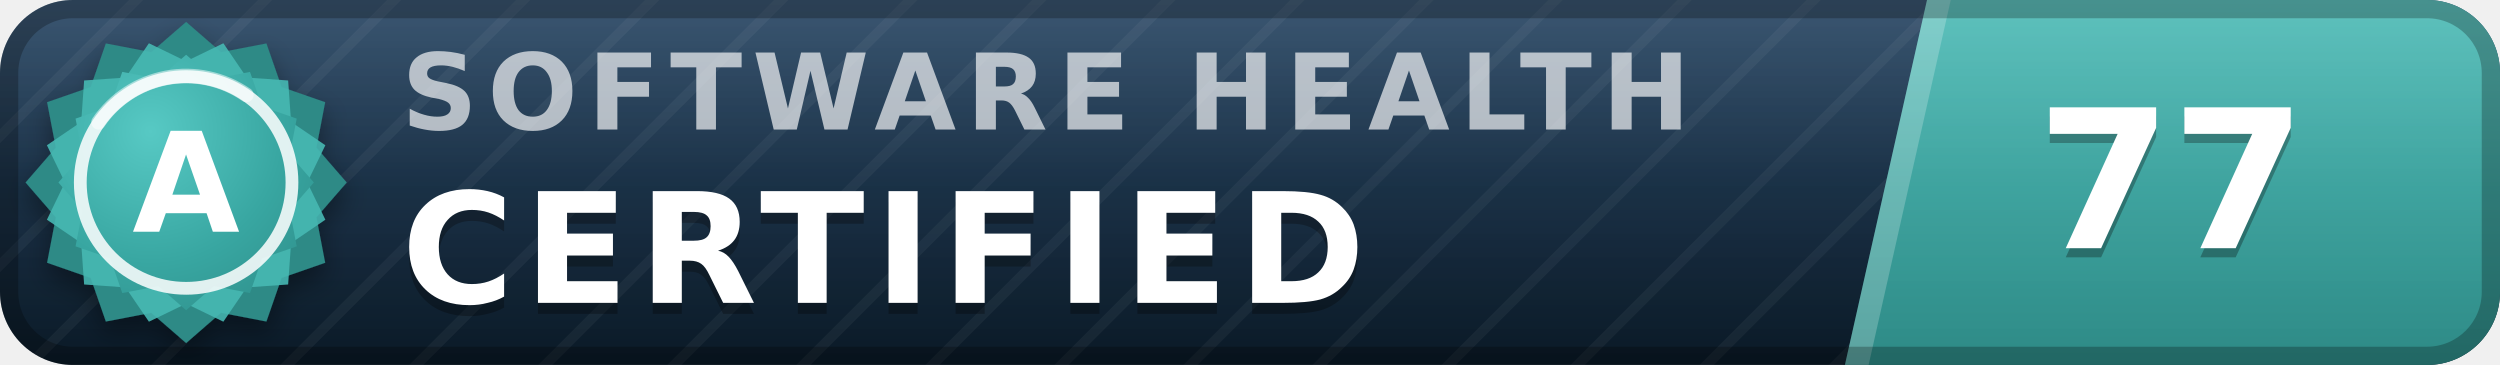
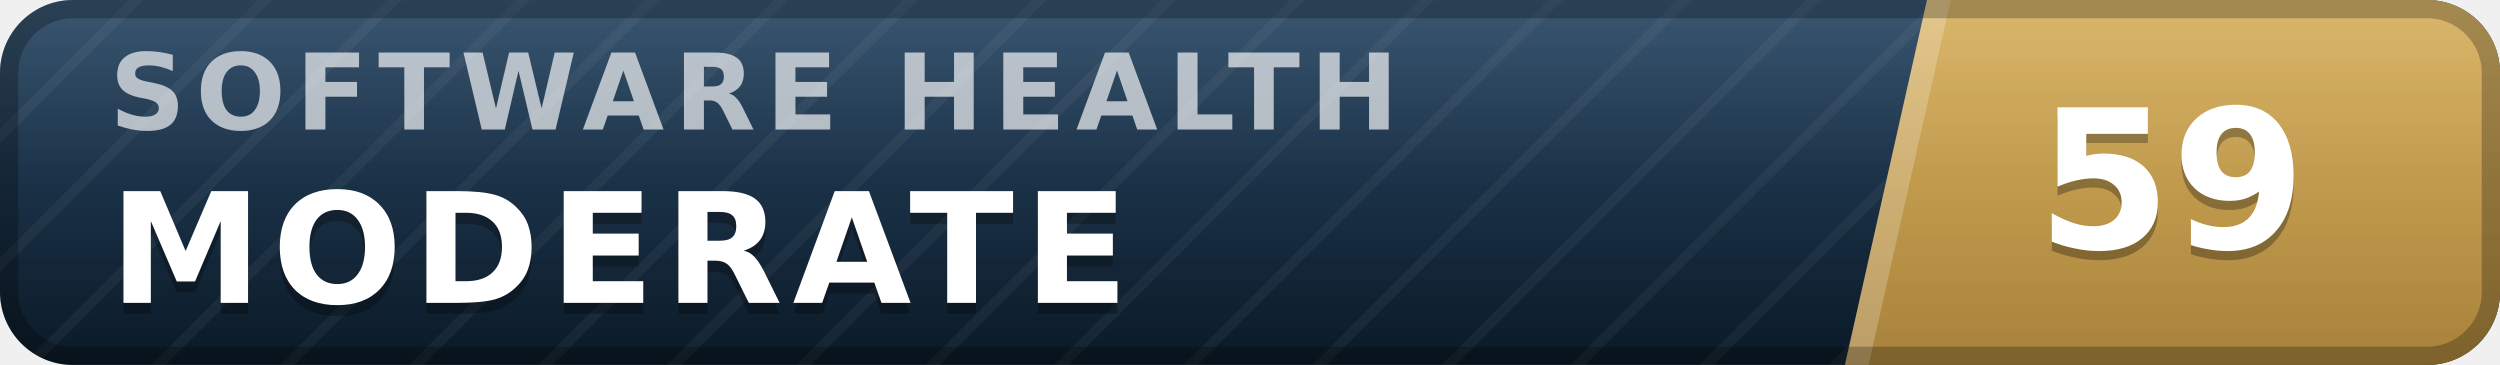
- <svg xmlns="http://www.w3.org/2000/svg" width="137" height="20" viewBox="0 0 137 20" role="img" aria-label="inspect.software software health index 77 of 100, certified (grade A)" font-family="Verdana,DejaVu Sans,Geneva,sans-serif">
+ <svg xmlns="http://www.w3.org/2000/svg" width="137" height="20" viewBox="0 0 137 20" role="img" aria-label="inspect.software software health index 59 of 100, moderate" font-family="Verdana,DejaVu Sans,Geneva,sans-serif">
  <defs>
    <linearGradient id="plate" x1="0" y1="0" x2="0" y2="1">
      <stop offset="0" stop-color="#1d3d5c" />
      <stop offset="1" stop-color="#0a1926" />
    </linearGradient>
    <linearGradient id="endplate" x1="0" y1="0" x2="0" y2="1">
-       <stop offset="0" stop-color="#46b8b3" />
-       <stop offset="1" stop-color="#2d8a86" />
+       <stop offset="0" stop-color="#d5ac55" />
+       <stop offset="1" stop-color="#a8823a" />
    </linearGradient>
    <linearGradient id="gloss" x1="0" y1="0" x2="0" y2="1">
      <stop offset="0" stop-color="#fff" stop-opacity=".13" />
      <stop offset=".5" stop-color="#fff" stop-opacity=".03" />
      <stop offset="1" stop-color="#fff" stop-opacity="0" />
    </linearGradient>
    <pattern id="guilloche" width="5" height="5" patternUnits="userSpaceOnUse" patternTransform="rotate(45)">
      <line x1="0" y1="0" x2="0" y2="5" stroke="#fff" stroke-opacity=".045" stroke-width="1.1" />
    </pattern>
    <clipPath id="rounded">
      <rect width="137" height="20" rx="4" />
    </clipPath>
-     <radialGradient id="sealFace" cx=".36" cy=".3" r=".95">
-       <stop offset="0" stop-color="#57c9c4" />
-       <stop offset=".55" stop-color="#38a6a1" />
-       <stop offset="1" stop-color="#2d8a86" />
-     </radialGradient>
-     <filter id="sealShadow" x="-40%" y="-40%" width="180%" height="180%">
-       <feDropShadow dx="0" dy="0.7" stdDeviation="0.7" flood-color="#000" flood-opacity="0.38" />
-     </filter>
  </defs>
  <g clip-path="url(#rounded)">
    <rect width="137" height="20" fill="url(#plate)" />
    <rect width="137" height="20" fill="url(#guilloche)" />
    <polygon points="105.6,0 137,0 137,20 101.1,20" fill="url(#endplate)" />
    <polygon points="105.6,0 106.9,0 102.4,20 101.1,20" fill="#fff" fill-opacity=".22" />
-     <text x="22.0" y="7.1" font-size="5.8" letter-spacing="0.55" fill="#fff" fill-opacity=".66" font-weight="bold" textLength="76.3" lengthAdjust="spacing">SOFTWARE HEALTH</text>
-     <text x="22.0" y="17.2" font-size="8.4" fill="#000" fill-opacity=".3" font-weight="bold" letter-spacing="0.55" textLength="57.7" lengthAdjust="spacing">CERTIFIED</text>
-     <text x="22.0" y="16.6" font-size="8.4" fill="#fff" font-weight="bold" letter-spacing="0.55" textLength="57.7" lengthAdjust="spacing">CERTIFIED</text>
-     <text x="119.0" y="14.1" font-size="10.6" fill="#000" fill-opacity=".3" font-weight="bold" text-anchor="middle">77</text>
-     <text x="119.0" y="13.6" font-size="10.6" fill="#fff" font-weight="bold" text-anchor="middle">77</text>
+     <text x="6.0" y="7.1" font-size="5.8" letter-spacing="0.55" fill="#fff" fill-opacity=".66" font-weight="bold" textLength="76.3" lengthAdjust="spacing">SOFTWARE HEALTH</text>
+     <text x="6.0" y="17.2" font-size="8.4" fill="#000" fill-opacity=".3" font-weight="bold" letter-spacing="0.55" textLength="59.5" lengthAdjust="spacing">MODERATE</text>
+     <text x="6.0" y="16.6" font-size="8.4" fill="#fff" font-weight="bold" letter-spacing="0.55" textLength="59.5" lengthAdjust="spacing">MODERATE</text>
+     <text x="119.0" y="14.1" font-size="10.6" fill="#000" fill-opacity=".3" font-weight="bold" text-anchor="middle">59</text>
+     <text x="119.0" y="13.6" font-size="10.6" fill="#fff" font-weight="bold" text-anchor="middle">59</text>
    <rect width="137" height="20" fill="url(#gloss)" />
  </g>
  <rect x=".5" y=".5" width="136" height="19" rx="3.5" fill="none" stroke="#000" stroke-opacity=".25" />
-   <g filter="url(#sealShadow)">
-     <path d="M10.20 1.20 L12.11 2.86 L14.60 2.38 L15.43 4.77 L17.82 5.60 L17.34 8.09 L19.00 10.00 L17.34 11.91 L17.82 14.40 L15.43 15.23 L14.60 17.62 L12.11 17.14 L10.20 18.80 L8.29 17.14 L5.80 17.62 L4.97 15.23 L2.58 14.40 L3.06 11.91 L1.40 10.00 L3.06 8.09 L2.58 5.60 L4.97 4.77 L5.80 2.38 L8.29 2.86 L10.20 1.20 Z" fill="#2d8a86" />
-   </g>
-   <path d="M12.24 2.37 L13.52 4.25 L15.79 4.41 L15.95 6.68 L17.83 7.96 L16.84 10.00 L17.83 12.04 L15.95 13.32 L15.79 15.59 L13.52 15.75 L12.24 17.63 L10.20 16.64 L8.16 17.63 L6.88 15.75 L4.61 15.59 L4.45 13.32 L2.57 12.04 L3.56 10.00 L2.57 7.96 L4.45 6.68 L4.61 4.41 L6.88 4.25 L8.16 2.37 L10.20 3.36 L12.24 2.37 Z" fill="#46b8b3" fill-opacity=".9" />
-   <path d="M10.20 3.00 L11.72 4.32 L13.70 3.94 L14.36 5.84 L16.26 6.50 L15.88 8.48 L17.20 10.00 L15.88 11.52 L16.26 13.50 L14.36 14.16 L13.70 16.06 L11.72 15.68 L10.20 17.00 L8.68 15.68 L6.70 16.06 L6.04 14.16 L4.14 13.50 L4.52 11.52 L3.20 10.00 L4.52 8.48 L4.14 6.50 L6.04 5.84 L6.70 3.94 L8.68 4.32 L10.20 3.00 Z" fill="url(#sealFace)" />
-   <circle cx="10.2" cy="10.0" r="5.8" fill="none" stroke="#fff" stroke-opacity=".85" stroke-width=".7" />
-   <path d="M5.4 6.7 A5.8 5.8 0 0 1 13.5 5.2" stroke="#fff" stroke-opacity=".5" stroke-width=".8" fill="none" stroke-linecap="round" />
-   <text x="10.2" y="12.7" font-size="7.6" fill="#fff" font-weight="bold" text-anchor="middle" letter-spacing=".2">A</text>
</svg>
